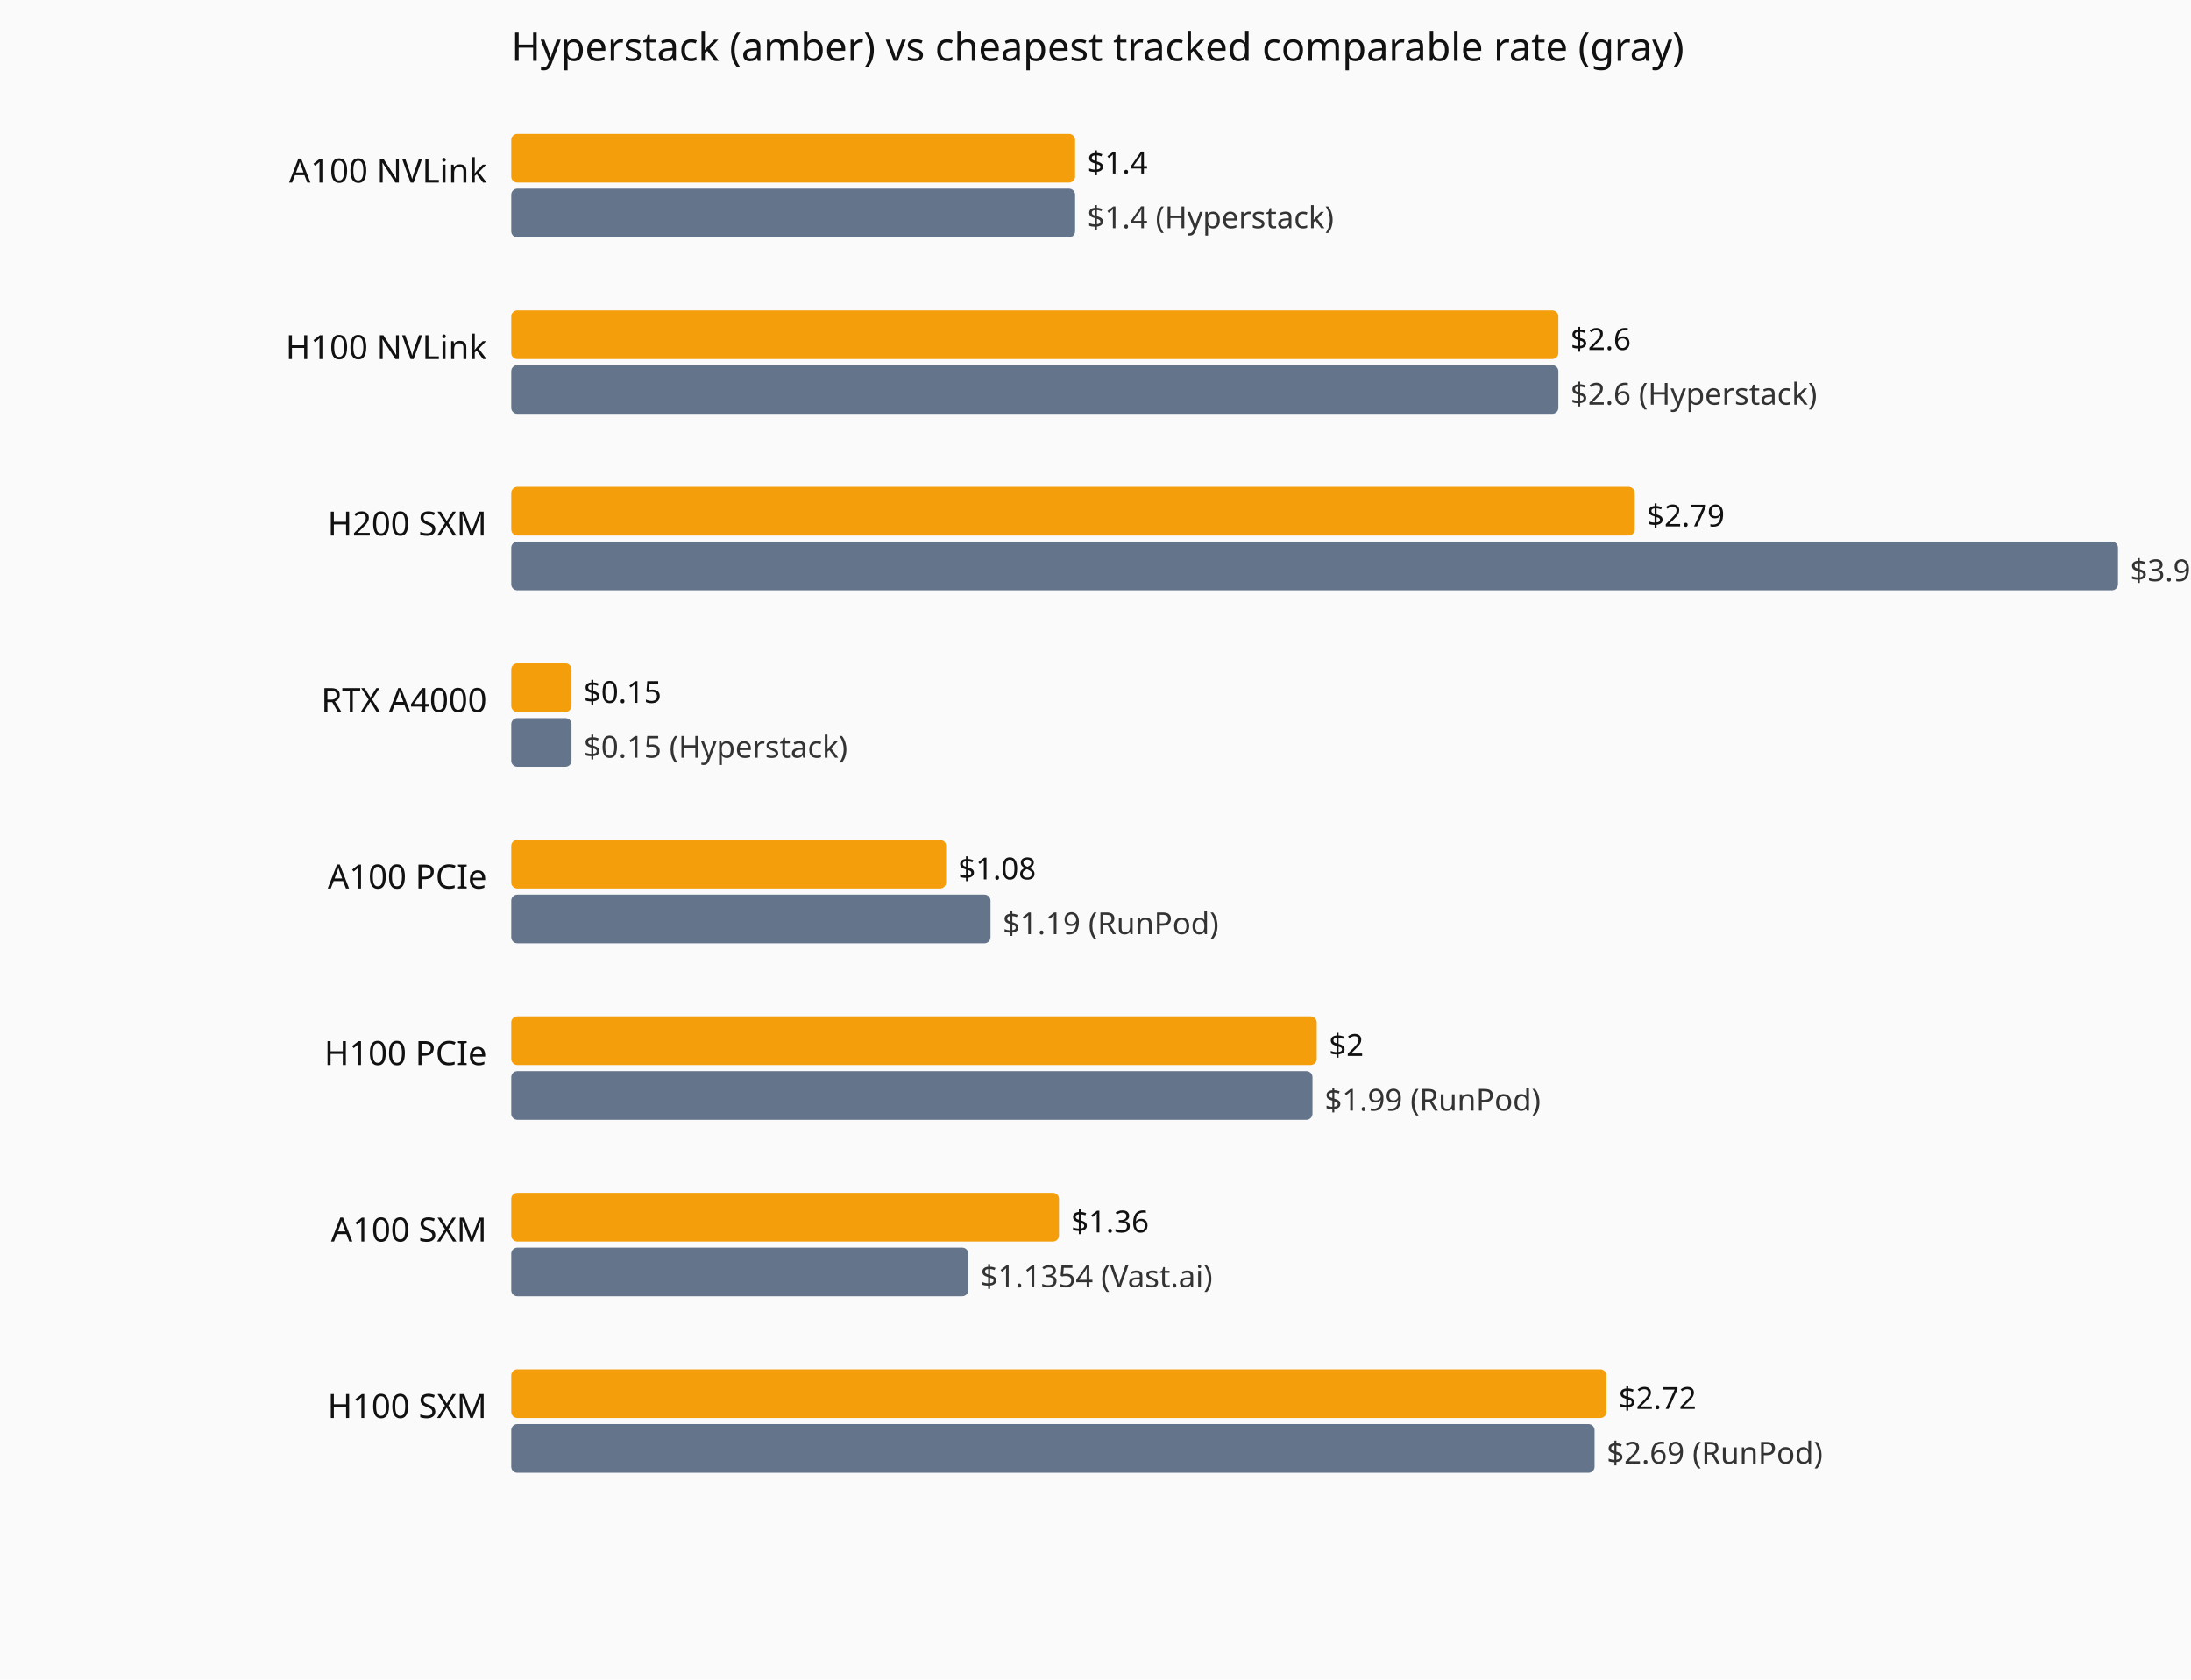
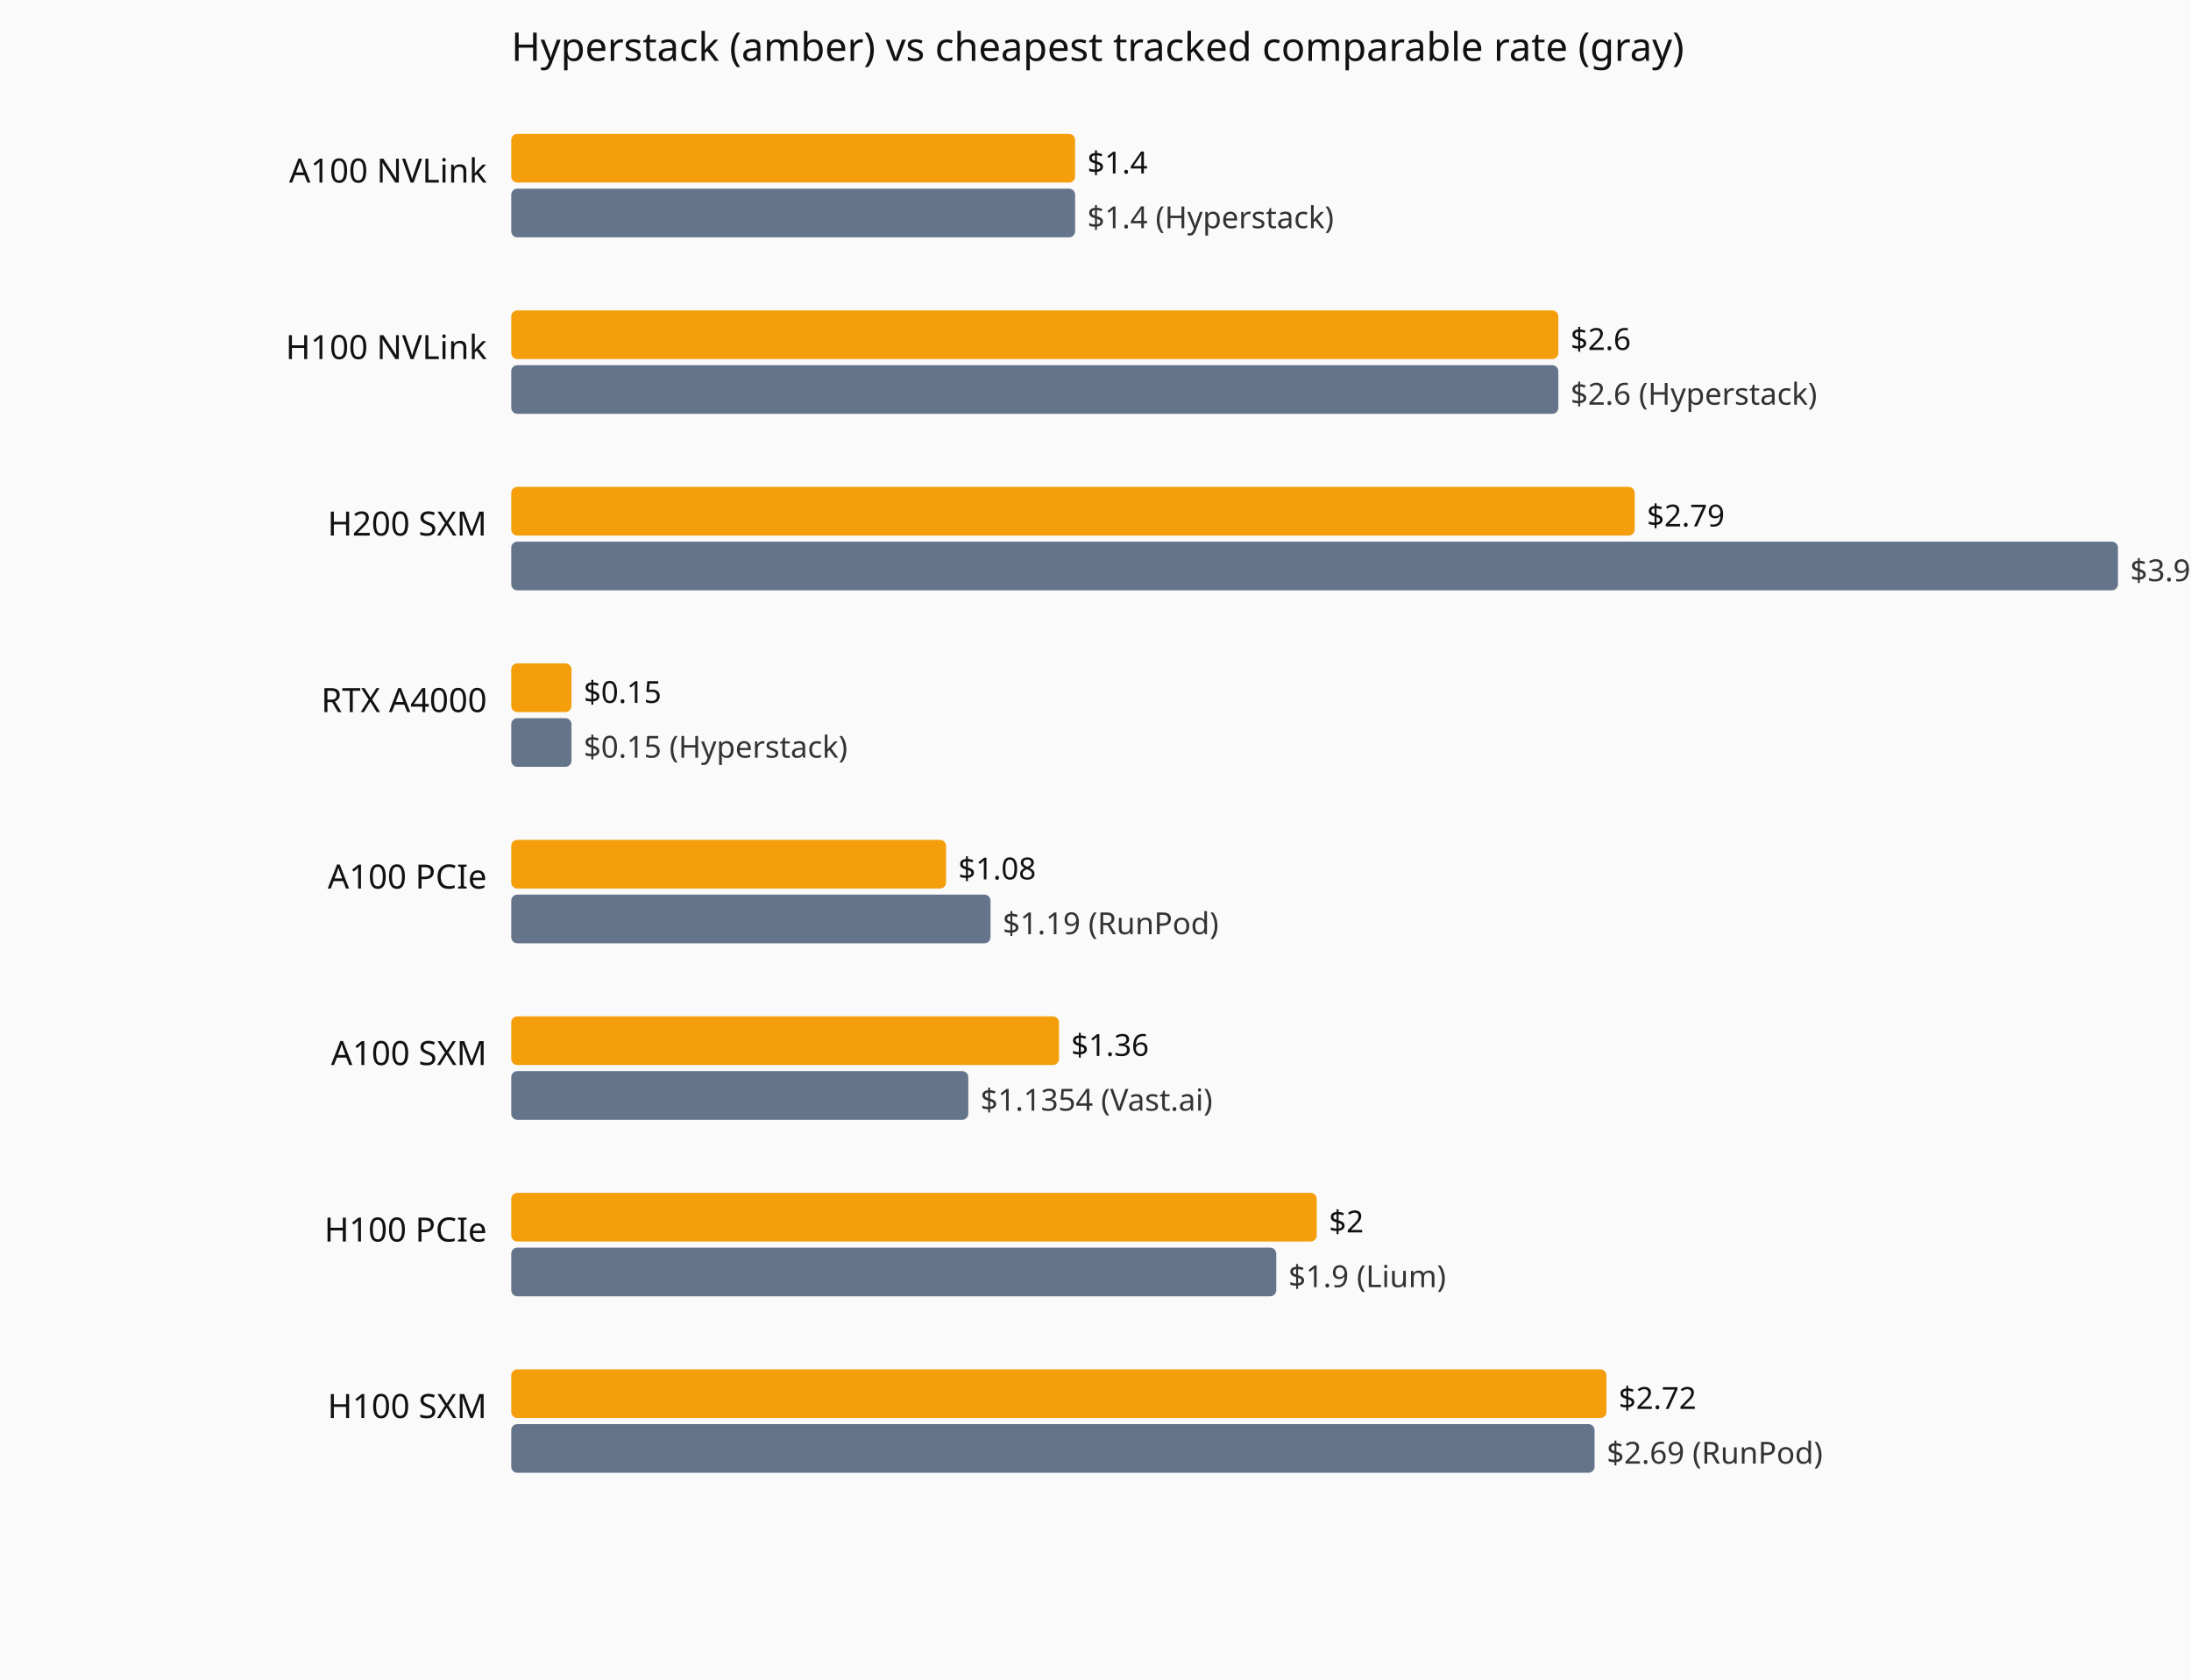
<svg xmlns="http://www.w3.org/2000/svg" viewBox="0 0 720 552" role="img" aria-label="Current hourly rate versus the cheapest tracked vendor, by GPU model.">
  <rect width="720" height="552" fill="#fafafa" />
  <text x="168" y="20" font-family="system-ui,sans-serif" font-size="13" fill="#111">Hyperstack (amber) vs cheapest tracked comparable rate (gray)</text>
  <text x="160" y="60" text-anchor="end" font-family="system-ui,sans-serif" font-size="11" fill="#111">A100 NVLink</text>
  <rect x="168" y="44" width="185.3" height="16" fill="#f59e0b" rx="2" />
  <text x="357.3" y="57" font-family="system-ui,sans-serif" font-size="10" fill="#111">$1.4</text>
  <rect x="168" y="62" width="185.3" height="16" fill="#64748b" rx="2" />
  <text x="357.3" y="75" font-family="system-ui,sans-serif" font-size="10" fill="#333">$1.4 (Hyperstack)</text>
  <text x="160" y="118" text-anchor="end" font-family="system-ui,sans-serif" font-size="11" fill="#111">H100 NVLink</text>
  <rect x="168" y="102" width="344.1" height="16" fill="#f59e0b" rx="2" />
  <text x="516.1" y="115" font-family="system-ui,sans-serif" font-size="10" fill="#111">$2.6</text>
  <rect x="168" y="120" width="344.1" height="16" fill="#64748b" rx="2" />
  <text x="516.1" y="133" font-family="system-ui,sans-serif" font-size="10" fill="#333">$2.6 (Hyperstack)</text>
  <text x="160" y="176" text-anchor="end" font-family="system-ui,sans-serif" font-size="11" fill="#111">H200 SXM</text>
  <rect x="168" y="160" width="369.2" height="16" fill="#f59e0b" rx="2" />
  <text x="541.2" y="173" font-family="system-ui,sans-serif" font-size="10" fill="#111">$2.79</text>
  <rect x="168" y="178" width="528.0" height="16" fill="#64748b" rx="2" />
  <text x="700.0" y="191" font-family="system-ui,sans-serif" font-size="10" fill="#333">$3.99 (Hyperstack)</text>
  <text x="160" y="234" text-anchor="end" font-family="system-ui,sans-serif" font-size="11" fill="#111">RTX A4000</text>
  <rect x="168" y="218" width="19.8" height="16" fill="#f59e0b" rx="2" />
  <text x="191.8" y="231" font-family="system-ui,sans-serif" font-size="10" fill="#111">$0.15</text>
  <rect x="168" y="236" width="19.8" height="16" fill="#64748b" rx="2" />
  <text x="191.8" y="249" font-family="system-ui,sans-serif" font-size="10" fill="#333">$0.15 (Hyperstack)</text>
  <text x="160" y="292" text-anchor="end" font-family="system-ui,sans-serif" font-size="11" fill="#111">A100 PCIe</text>
  <rect x="168" y="276" width="142.9" height="16" fill="#f59e0b" rx="2" />
  <text x="314.9" y="289" font-family="system-ui,sans-serif" font-size="10" fill="#111">$1.08</text>
  <rect x="168" y="294" width="157.5" height="16" fill="#64748b" rx="2" />
  <text x="329.5" y="307" font-family="system-ui,sans-serif" font-size="10" fill="#333">$1.19 (RunPod)</text>
-   <text x="160" y="350" text-anchor="end" font-family="system-ui,sans-serif" font-size="11" fill="#111">H100 PCIe</text>
-   <rect x="168" y="334" width="264.7" height="16" fill="#f59e0b" rx="2" />
-   <text x="436.7" y="347" font-family="system-ui,sans-serif" font-size="10" fill="#111">$2</text>
-   <rect x="168" y="352" width="263.3" height="16" fill="#64748b" rx="2" />
-   <text x="435.3" y="365" font-family="system-ui,sans-serif" font-size="10" fill="#333">$1.99 (RunPod)</text>
-   <text x="160" y="408" text-anchor="end" font-family="system-ui,sans-serif" font-size="11" fill="#111">A100 SXM</text>
-   <rect x="168" y="392" width="180.0" height="16" fill="#f59e0b" rx="2" />
-   <text x="352.0" y="405" font-family="system-ui,sans-serif" font-size="10" fill="#111">$1.36</text>
-   <rect x="168" y="410" width="150.2" height="16" fill="#64748b" rx="2" />
-   <text x="322.2" y="423" font-family="system-ui,sans-serif" font-size="10" fill="#333">$1.1354 (Vast.ai)</text>
+   <text x="160" y="350" text-anchor="end" font-family="system-ui,sans-serif" font-size="11" fill="#111">A100 SXM</text>
+   <rect x="168" y="334" width="180.0" height="16" fill="#f59e0b" rx="2" />
+   <text x="352.0" y="347" font-family="system-ui,sans-serif" font-size="10" fill="#111">$1.36</text>
+   <rect x="168" y="352" width="150.2" height="16" fill="#64748b" rx="2" />
+   <text x="322.2" y="365" font-family="system-ui,sans-serif" font-size="10" fill="#333">$1.1354 (Vast.ai)</text>
+   <text x="160" y="408" text-anchor="end" font-family="system-ui,sans-serif" font-size="11" fill="#111">H100 PCIe</text>
+   <rect x="168" y="392" width="264.7" height="16" fill="#f59e0b" rx="2" />
+   <text x="436.7" y="405" font-family="system-ui,sans-serif" font-size="10" fill="#111">$2</text>
+   <rect x="168" y="410" width="251.4" height="16" fill="#64748b" rx="2" />
+   <text x="423.4" y="423" font-family="system-ui,sans-serif" font-size="10" fill="#333">$1.9 (Lium)</text>
  <text x="160" y="466" text-anchor="end" font-family="system-ui,sans-serif" font-size="11" fill="#111">H100 SXM</text>
  <rect x="168" y="450" width="359.9" height="16" fill="#f59e0b" rx="2" />
  <text x="531.9" y="463" font-family="system-ui,sans-serif" font-size="10" fill="#111">$2.72</text>
  <rect x="168" y="468" width="356.0" height="16" fill="#64748b" rx="2" />
  <text x="528.0" y="481" font-family="system-ui,sans-serif" font-size="10" fill="#333">$2.69 (RunPod)</text>
</svg>
